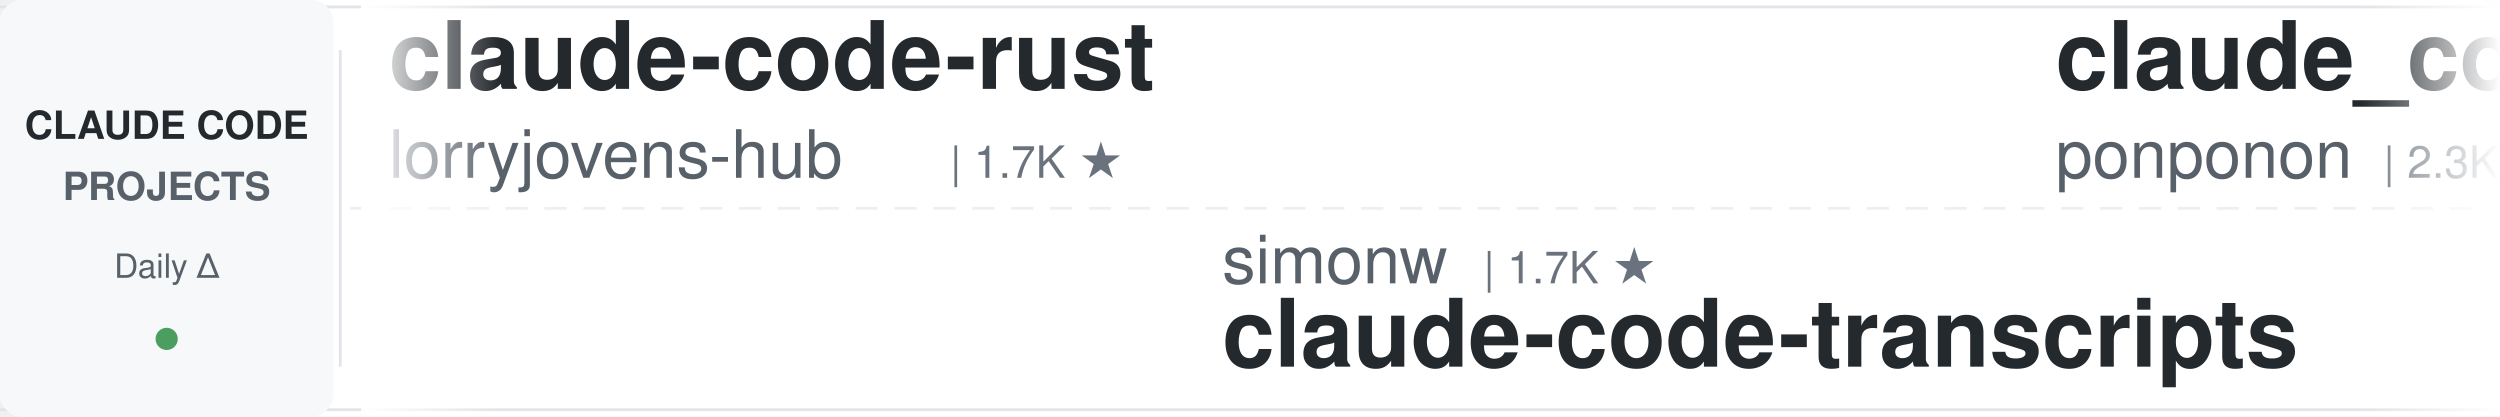
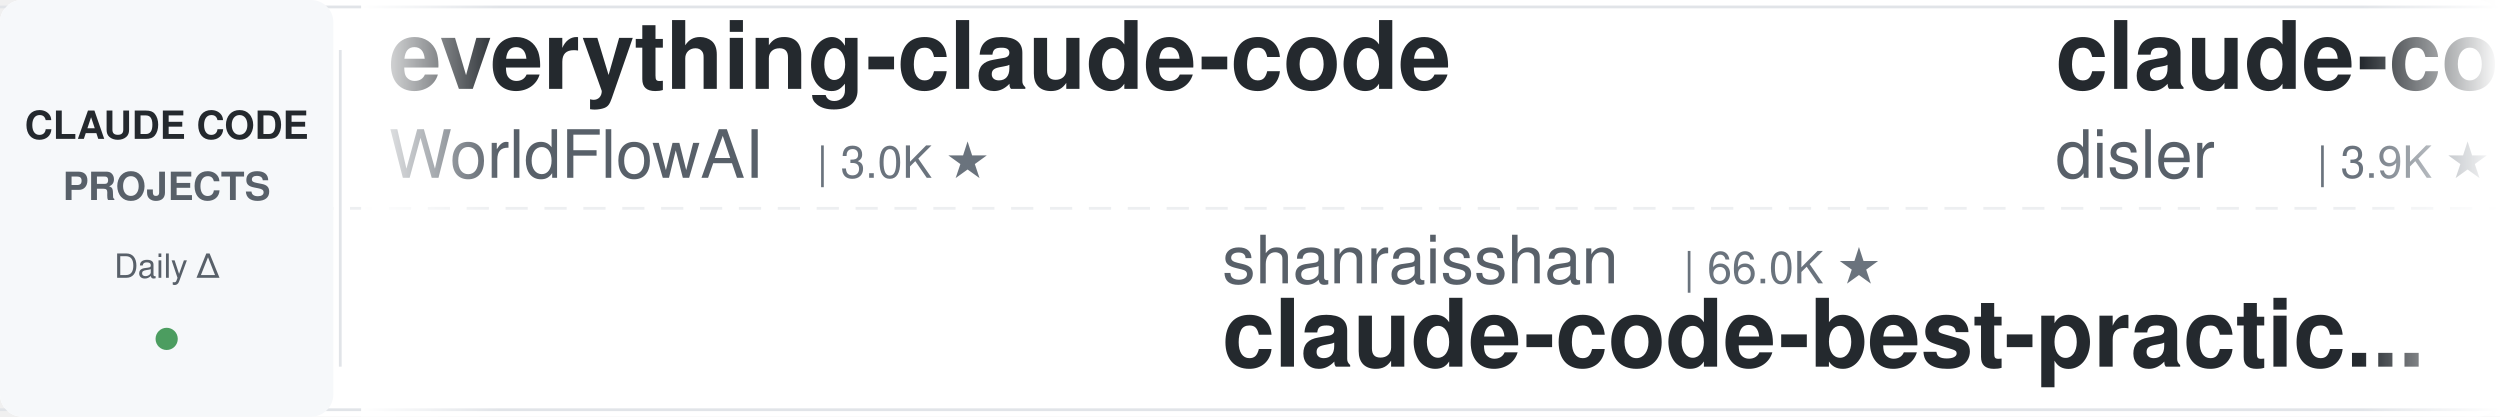
<svg xmlns="http://www.w3.org/2000/svg" width="900" height="150">
  <defs>
    <linearGradient id="leftFade" x1="0%" y1="0%" x2="100%" y2="0%">
      <stop offset="0%" style="stop-color:#ffffff;stop-opacity:1" />
      <stop offset="100%" style="stop-color:#ffffff;stop-opacity:0" />
    </linearGradient>
    <linearGradient id="rightFade" x1="0%" y1="0%" x2="100%" y2="0%">
      <stop offset="0%" style="stop-color:#ffffff;stop-opacity:0" />
      <stop offset="100%" style="stop-color:#ffffff;stop-opacity:1" />
    </linearGradient>
  </defs>
  <rect width="900" height="150" fill="#ffffff" rx="8" />
  <rect x="0" y="2" width="900" height="1" fill="#e1e4e8" />
  <rect x="0" y="147" width="900" height="1" fill="#e1e4e8" />
  <line x1="0" y1="75" x2="900" y2="75" stroke="#e1e4e8" stroke-width="1" stroke-dasharray="8 6" opacity="0.6" />
  <rect x="0" y="0" width="120" height="150" fill="#f6f8fa" rx="8" />
  <text x="60" y="50" font-family="-apple-system, BlinkMacSystemFont, 'Segoe UI', Helvetica, Arial, sans-serif" font-size="14" font-weight="600" fill="#24292e" text-anchor="middle">CLAUDE CODE</text>
  <text x="60" y="72" font-family="-apple-system, BlinkMacSystemFont, 'Segoe UI', Helvetica, Arial, sans-serif" font-size="14" font-weight="600" fill="#586069" text-anchor="middle">PROJECTS</text>
  <text x="60" y="100" font-family="-apple-system, BlinkMacSystemFont, 'Segoe UI', Helvetica, Arial, sans-serif" font-size="12" font-weight="500" fill="#586069" text-anchor="middle">Daily Δ</text>
  <circle cx="60" cy="122" r="4" fill="#22863a" opacity="0.8" />
  <rect x="122" y="18" width="1" height="114" fill="#e1e4e8" />
  <clipPath id="tickerClip">
    <rect x="130" y="0" width="770" height="150" />
  </clipPath>
  <g clip-path="url(#tickerClip)">
    <g id="tickerItems">
      <animateTransform attributeName="transform" attributeType="XML" type="translate" from="0 0" to="-3000 0" dur="54s" repeatCount="indefinite" />
      <g transform="translate(0, 0)">
-         <text x="140" y="32" font-family="-apple-system, BlinkMacSystemFont, 'Segoe UI', Helvetica, Arial, sans-serif" font-size="34" font-weight="600" fill="#24292e">claude-code-rust</text>
-         <text x="140" y="64" font-family="-apple-system, BlinkMacSystemFont, 'Segoe UI', Helvetica, Arial, sans-serif" font-size="24" font-weight="400" fill="#586069">lorryjovens-hub</text>
-         <text x="342" y="64" font-family="-apple-system, BlinkMacSystemFont, 'Segoe UI', Helvetica, Arial, sans-serif" font-size="16" font-weight="500" fill="#6a737d">| 1.7K ★</text>
+         <text x="140" y="32" font-family="-apple-system, BlinkMacSystemFont, 'Segoe UI', Helvetica, Arial, sans-serif" font-size="34" font-weight="600" fill="#24292e">everything-claude-code</text>
+         <text x="140" y="64" font-family="-apple-system, BlinkMacSystemFont, 'Segoe UI', Helvetica, Arial, sans-serif" font-size="24" font-weight="400" fill="#586069">WorldFlowAI</text>
+         <text x="294" y="64" font-family="-apple-system, BlinkMacSystemFont, 'Segoe UI', Helvetica, Arial, sans-serif" font-size="16" font-weight="500" fill="#6a737d">| 3.0K ★</text>
      </g>
      <g transform="translate(300, 0)">
-         <text x="140" y="102" font-family="-apple-system, BlinkMacSystemFont, 'Segoe UI', Helvetica, Arial, sans-serif" font-size="24" font-weight="400" fill="#586069">simonw</text>
-         <text x="234" y="102" font-family="-apple-system, BlinkMacSystemFont, 'Segoe UI', Helvetica, Arial, sans-serif" font-size="16" font-weight="500" fill="#6a737d">| 1.7K ★</text>
-         <text x="140" y="132" font-family="-apple-system, BlinkMacSystemFont, 'Segoe UI', Helvetica, Arial, sans-serif" font-size="34" font-weight="600" fill="#24292e">claude-code-transcripts</text>
+         <text x="140" y="102" font-family="-apple-system, BlinkMacSystemFont, 'Segoe UI', Helvetica, Arial, sans-serif" font-size="24" font-weight="400" fill="#586069">shanraisshan</text>
+         <text x="306" y="102" font-family="-apple-system, BlinkMacSystemFont, 'Segoe UI', Helvetica, Arial, sans-serif" font-size="16" font-weight="500" fill="#6a737d">| 66.0K ★</text>
+         <text x="140" y="132" font-family="-apple-system, BlinkMacSystemFont, 'Segoe UI', Helvetica, Arial, sans-serif" font-size="34" font-weight="600" fill="#24292e">claude-code-best-practic...</text>
      </g>
      <g transform="translate(600, 0)">
-         <text x="140" y="32" font-family="-apple-system, BlinkMacSystemFont, 'Segoe UI', Helvetica, Arial, sans-serif" font-size="34" font-weight="600" fill="#24292e">claude_code_src</text>
-         <text x="140" y="64" font-family="-apple-system, BlinkMacSystemFont, 'Segoe UI', Helvetica, Arial, sans-serif" font-size="24" font-weight="400" fill="#586069">ponponon</text>
-         <text x="258" y="64" font-family="-apple-system, BlinkMacSystemFont, 'Segoe UI', Helvetica, Arial, sans-serif" font-size="16" font-weight="500" fill="#6a737d">| 2.3K ★</text>
+         <text x="140" y="32" font-family="-apple-system, BlinkMacSystemFont, 'Segoe UI', Helvetica, Arial, sans-serif" font-size="34" font-weight="600" fill="#24292e">claude-code-hooks-master...</text>
+         <text x="140" y="64" font-family="-apple-system, BlinkMacSystemFont, 'Segoe UI', Helvetica, Arial, sans-serif" font-size="24" font-weight="400" fill="#586069">disler</text>
+         <text x="234" y="64" font-family="-apple-system, BlinkMacSystemFont, 'Segoe UI', Helvetica, Arial, sans-serif" font-size="16" font-weight="500" fill="#6a737d">| 3.9K ★</text>
      </g>
      <g transform="translate(900, 0)">
-         <text x="140" y="102" font-family="-apple-system, BlinkMacSystemFont, 'Segoe UI', Helvetica, Arial, sans-serif" font-size="24" font-weight="400" fill="#586069">lintsinghua</text>
-         <text x="294" y="102" font-family="-apple-system, BlinkMacSystemFont, 'Segoe UI', Helvetica, Arial, sans-serif" font-size="16" font-weight="500" fill="#6a737d">| 4.2K ★</text>
-         <text x="140" y="132" font-family="-apple-system, BlinkMacSystemFont, 'Segoe UI', Helvetica, Arial, sans-serif" font-size="34" font-weight="600" fill="#24292e">claude-code-book</text>
+         <text x="140" y="102" font-family="-apple-system, BlinkMacSystemFont, 'Segoe UI', Helvetica, Arial, sans-serif" font-size="24" font-weight="400" fill="#586069">techjarves</text>
+         <text x="282" y="102" font-family="-apple-system, BlinkMacSystemFont, 'Segoe UI', Helvetica, Arial, sans-serif" font-size="16" font-weight="500" fill="#6a737d">| 1.5K ★</text>
+         <text x="140" y="132" font-family="-apple-system, BlinkMacSystemFont, 'Segoe UI', Helvetica, Arial, sans-serif" font-size="34" font-weight="600" fill="#24292e">ClaudeCode-Portable</text>
      </g>
      <g transform="translate(1200, 0)">
-         <text x="140" y="32" font-family="-apple-system, BlinkMacSystemFont, 'Segoe UI', Helvetica, Arial, sans-serif" font-size="34" font-weight="600" fill="#24292e">claude-code-cli</text>
-         <text x="140" y="64" font-family="-apple-system, BlinkMacSystemFont, 'Segoe UI', Helvetica, Arial, sans-serif" font-size="24" font-weight="400" fill="#586069">huangserva</text>
-         <text x="282" y="64" font-family="-apple-system, BlinkMacSystemFont, 'Segoe UI', Helvetica, Arial, sans-serif" font-size="16" font-weight="500" fill="#6a737d">| 628 ★</text>
+         <text x="140" y="32" font-family="-apple-system, BlinkMacSystemFont, 'Segoe UI', Helvetica, Arial, sans-serif" font-size="34" font-weight="600" fill="#24292e">claude-code-harness</text>
+         <text x="140" y="64" font-family="-apple-system, BlinkMacSystemFont, 'Segoe UI', Helvetica, Arial, sans-serif" font-size="24" font-weight="400" fill="#586069">Chachamaru127</text>
+         <text x="318" y="64" font-family="-apple-system, BlinkMacSystemFont, 'Segoe UI', Helvetica, Arial, sans-serif" font-size="16" font-weight="500" fill="#6a737d">| 3.1K ★</text>
      </g>
      <g transform="translate(1500, 0)">
-         <text x="140" y="102" font-family="-apple-system, BlinkMacSystemFont, 'Segoe UI', Helvetica, Arial, sans-serif" font-size="24" font-weight="400" fill="#586069">LING71671</text>
-         <text x="270" y="102" font-family="-apple-system, BlinkMacSystemFont, 'Segoe UI', Helvetica, Arial, sans-serif" font-size="16" font-weight="500" fill="#6a737d">| 952 ★</text>
-         <text x="140" y="132" font-family="-apple-system, BlinkMacSystemFont, 'Segoe UI', Helvetica, Arial, sans-serif" font-size="34" font-weight="600" fill="#24292e">Open-ClaudeCode</text>
+         <text x="140" y="102" font-family="-apple-system, BlinkMacSystemFont, 'Segoe UI', Helvetica, Arial, sans-serif" font-size="24" font-weight="400" fill="#586069">krusemediallc</text>
+         <text x="318" y="102" font-family="-apple-system, BlinkMacSystemFont, 'Segoe UI', Helvetica, Arial, sans-serif" font-size="16" font-weight="500" fill="#6a737d">| 1.5K ★</text>
+         <text x="140" y="132" font-family="-apple-system, BlinkMacSystemFont, 'Segoe UI', Helvetica, Arial, sans-serif" font-size="34" font-weight="600" fill="#24292e">arcads-claude-code</text>
      </g>
      <g transform="translate(1800, 0)">
-         <text x="140" y="32" font-family="-apple-system, BlinkMacSystemFont, 'Segoe UI', Helvetica, Arial, sans-serif" font-size="34" font-weight="600" fill="#24292e">awesome-claude-code-plug...</text>
-         <text x="140" y="64" font-family="-apple-system, BlinkMacSystemFont, 'Segoe UI', Helvetica, Arial, sans-serif" font-size="24" font-weight="400" fill="#586069">ccplugins</text>
-         <text x="270" y="64" font-family="-apple-system, BlinkMacSystemFont, 'Segoe UI', Helvetica, Arial, sans-serif" font-size="16" font-weight="500" fill="#6a737d">| 943 ★</text>
+         <text x="140" y="32" font-family="-apple-system, BlinkMacSystemFont, 'Segoe UI', Helvetica, Arial, sans-serif" font-size="34" font-weight="600" fill="#24292e">everything-claude-code-z...</text>
+         <text x="140" y="64" font-family="-apple-system, BlinkMacSystemFont, 'Segoe UI', Helvetica, Arial, sans-serif" font-size="24" font-weight="400" fill="#586069">xu-xiang</text>
+         <text x="258" y="64" font-family="-apple-system, BlinkMacSystemFont, 'Segoe UI', Helvetica, Arial, sans-serif" font-size="16" font-weight="500" fill="#6a737d">| 1.9K ★</text>
      </g>
      <g transform="translate(2100, 0)">
-         <text x="140" y="102" font-family="-apple-system, BlinkMacSystemFont, 'Segoe UI', Helvetica, Arial, sans-serif" font-size="24" font-weight="400" fill="#586069">WorldFlowAI</text>
-         <text x="294" y="102" font-family="-apple-system, BlinkMacSystemFont, 'Segoe UI', Helvetica, Arial, sans-serif" font-size="16" font-weight="500" fill="#6a737d">| 3.0K ★</text>
-         <text x="140" y="132" font-family="-apple-system, BlinkMacSystemFont, 'Segoe UI', Helvetica, Arial, sans-serif" font-size="34" font-weight="600" fill="#24292e">everything-claude-code</text>
+         <text x="140" y="102" font-family="-apple-system, BlinkMacSystemFont, 'Segoe UI', Helvetica, Arial, sans-serif" font-size="24" font-weight="400" fill="#586069">repowise-dev</text>
+         <text x="306" y="102" font-family="-apple-system, BlinkMacSystemFont, 'Segoe UI', Helvetica, Arial, sans-serif" font-size="16" font-weight="500" fill="#6a737d">| 1.2K ★</text>
+         <text x="140" y="132" font-family="-apple-system, BlinkMacSystemFont, 'Segoe UI', Helvetica, Arial, sans-serif" font-size="34" font-weight="600" fill="#24292e">claude-code-prompts</text>
      </g>
      <g transform="translate(2400, 0)">
-         <text x="140" y="32" font-family="-apple-system, BlinkMacSystemFont, 'Segoe UI', Helvetica, Arial, sans-serif" font-size="34" font-weight="600" fill="#24292e">claude-code-source</text>
-         <text x="140" y="64" font-family="-apple-system, BlinkMacSystemFont, 'Segoe UI', Helvetica, Arial, sans-serif" font-size="24" font-weight="400" fill="#586069">JrCx7scC</text>
-         <text x="258" y="64" font-family="-apple-system, BlinkMacSystemFont, 'Segoe UI', Helvetica, Arial, sans-serif" font-size="16" font-weight="500" fill="#6a737d">| 376 ★</text>
+         <text x="140" y="32" font-family="-apple-system, BlinkMacSystemFont, 'Segoe UI', Helvetica, Arial, sans-serif" font-size="34" font-weight="600" fill="#24292e">claude-code-ultimate-gui...</text>
+         <text x="140" y="64" font-family="-apple-system, BlinkMacSystemFont, 'Segoe UI', Helvetica, Arial, sans-serif" font-size="24" font-weight="400" fill="#586069">FlorianBruniaux</text>
+         <text x="342" y="64" font-family="-apple-system, BlinkMacSystemFont, 'Segoe UI', Helvetica, Arial, sans-serif" font-size="16" font-weight="500" fill="#6a737d">| 6.0K ★</text>
      </g>
      <g transform="translate(2700, 0)">
-         <text x="140" y="102" font-family="-apple-system, BlinkMacSystemFont, 'Segoe UI', Helvetica, Arial, sans-serif" font-size="24" font-weight="400" fill="#586069">affaan-m</text>
-         <text x="258" y="102" font-family="-apple-system, BlinkMacSystemFont, 'Segoe UI', Helvetica, Arial, sans-serif" font-size="16" font-weight="500" fill="#6a737d">| 260.4K ★</text>
-         <text x="140" y="132" font-family="-apple-system, BlinkMacSystemFont, 'Segoe UI', Helvetica, Arial, sans-serif" font-size="34" font-weight="600" fill="#24292e">ECC</text>
+         <text x="140" y="102" font-family="-apple-system, BlinkMacSystemFont, 'Segoe UI', Helvetica, Arial, sans-serif" font-size="24" font-weight="400" fill="#586069">rohitg00</text>
+         <text x="258" y="102" font-family="-apple-system, BlinkMacSystemFont, 'Segoe UI', Helvetica, Arial, sans-serif" font-size="16" font-weight="500" fill="#6a737d">| 2.6K ★</text>
+         <text x="140" y="132" font-family="-apple-system, BlinkMacSystemFont, 'Segoe UI', Helvetica, Arial, sans-serif" font-size="34" font-weight="600" fill="#24292e">awesome-claude-code-tool...</text>
      </g>
      <g transform="translate(3000, 0)">
-         <text x="140" y="32" font-family="-apple-system, BlinkMacSystemFont, 'Segoe UI', Helvetica, Arial, sans-serif" font-size="34" font-weight="600" fill="#24292e">claude-code-rust</text>
-         <text x="140" y="64" font-family="-apple-system, BlinkMacSystemFont, 'Segoe UI', Helvetica, Arial, sans-serif" font-size="24" font-weight="400" fill="#586069">lorryjovens-hub</text>
-         <text x="342" y="64" font-family="-apple-system, BlinkMacSystemFont, 'Segoe UI', Helvetica, Arial, sans-serif" font-size="16" font-weight="500" fill="#6a737d">| 1.7K ★</text>
+         <text x="140" y="32" font-family="-apple-system, BlinkMacSystemFont, 'Segoe UI', Helvetica, Arial, sans-serif" font-size="34" font-weight="600" fill="#24292e">everything-claude-code</text>
+         <text x="140" y="64" font-family="-apple-system, BlinkMacSystemFont, 'Segoe UI', Helvetica, Arial, sans-serif" font-size="24" font-weight="400" fill="#586069">WorldFlowAI</text>
+         <text x="294" y="64" font-family="-apple-system, BlinkMacSystemFont, 'Segoe UI', Helvetica, Arial, sans-serif" font-size="16" font-weight="500" fill="#6a737d">| 3.0K ★</text>
      </g>
      <g transform="translate(3300, 0)">
-         <text x="140" y="102" font-family="-apple-system, BlinkMacSystemFont, 'Segoe UI', Helvetica, Arial, sans-serif" font-size="24" font-weight="400" fill="#586069">simonw</text>
-         <text x="234" y="102" font-family="-apple-system, BlinkMacSystemFont, 'Segoe UI', Helvetica, Arial, sans-serif" font-size="16" font-weight="500" fill="#6a737d">| 1.7K ★</text>
-         <text x="140" y="132" font-family="-apple-system, BlinkMacSystemFont, 'Segoe UI', Helvetica, Arial, sans-serif" font-size="34" font-weight="600" fill="#24292e">claude-code-transcripts</text>
+         <text x="140" y="102" font-family="-apple-system, BlinkMacSystemFont, 'Segoe UI', Helvetica, Arial, sans-serif" font-size="24" font-weight="400" fill="#586069">shanraisshan</text>
+         <text x="306" y="102" font-family="-apple-system, BlinkMacSystemFont, 'Segoe UI', Helvetica, Arial, sans-serif" font-size="16" font-weight="500" fill="#6a737d">| 66.0K ★</text>
+         <text x="140" y="132" font-family="-apple-system, BlinkMacSystemFont, 'Segoe UI', Helvetica, Arial, sans-serif" font-size="34" font-weight="600" fill="#24292e">claude-code-best-practic...</text>
      </g>
      <g transform="translate(3600, 0)">
-         <text x="140" y="32" font-family="-apple-system, BlinkMacSystemFont, 'Segoe UI', Helvetica, Arial, sans-serif" font-size="34" font-weight="600" fill="#24292e">claude_code_src</text>
-         <text x="140" y="64" font-family="-apple-system, BlinkMacSystemFont, 'Segoe UI', Helvetica, Arial, sans-serif" font-size="24" font-weight="400" fill="#586069">ponponon</text>
-         <text x="258" y="64" font-family="-apple-system, BlinkMacSystemFont, 'Segoe UI', Helvetica, Arial, sans-serif" font-size="16" font-weight="500" fill="#6a737d">| 2.3K ★</text>
+         <text x="140" y="32" font-family="-apple-system, BlinkMacSystemFont, 'Segoe UI', Helvetica, Arial, sans-serif" font-size="34" font-weight="600" fill="#24292e">claude-code-hooks-master...</text>
+         <text x="140" y="64" font-family="-apple-system, BlinkMacSystemFont, 'Segoe UI', Helvetica, Arial, sans-serif" font-size="24" font-weight="400" fill="#586069">disler</text>
+         <text x="234" y="64" font-family="-apple-system, BlinkMacSystemFont, 'Segoe UI', Helvetica, Arial, sans-serif" font-size="16" font-weight="500" fill="#6a737d">| 3.9K ★</text>
      </g>
      <g transform="translate(3900, 0)">
-         <text x="140" y="102" font-family="-apple-system, BlinkMacSystemFont, 'Segoe UI', Helvetica, Arial, sans-serif" font-size="24" font-weight="400" fill="#586069">lintsinghua</text>
-         <text x="294" y="102" font-family="-apple-system, BlinkMacSystemFont, 'Segoe UI', Helvetica, Arial, sans-serif" font-size="16" font-weight="500" fill="#6a737d">| 4.2K ★</text>
-         <text x="140" y="132" font-family="-apple-system, BlinkMacSystemFont, 'Segoe UI', Helvetica, Arial, sans-serif" font-size="34" font-weight="600" fill="#24292e">claude-code-book</text>
+         <text x="140" y="102" font-family="-apple-system, BlinkMacSystemFont, 'Segoe UI', Helvetica, Arial, sans-serif" font-size="24" font-weight="400" fill="#586069">techjarves</text>
+         <text x="282" y="102" font-family="-apple-system, BlinkMacSystemFont, 'Segoe UI', Helvetica, Arial, sans-serif" font-size="16" font-weight="500" fill="#6a737d">| 1.5K ★</text>
+         <text x="140" y="132" font-family="-apple-system, BlinkMacSystemFont, 'Segoe UI', Helvetica, Arial, sans-serif" font-size="34" font-weight="600" fill="#24292e">ClaudeCode-Portable</text>
      </g>
    </g>
  </g>
  <rect x="130" y="0" width="50" height="150" fill="url(#leftFade)" />
  <rect x="850" y="0" width="50" height="150" fill="url(#rightFade)" />
</svg>
